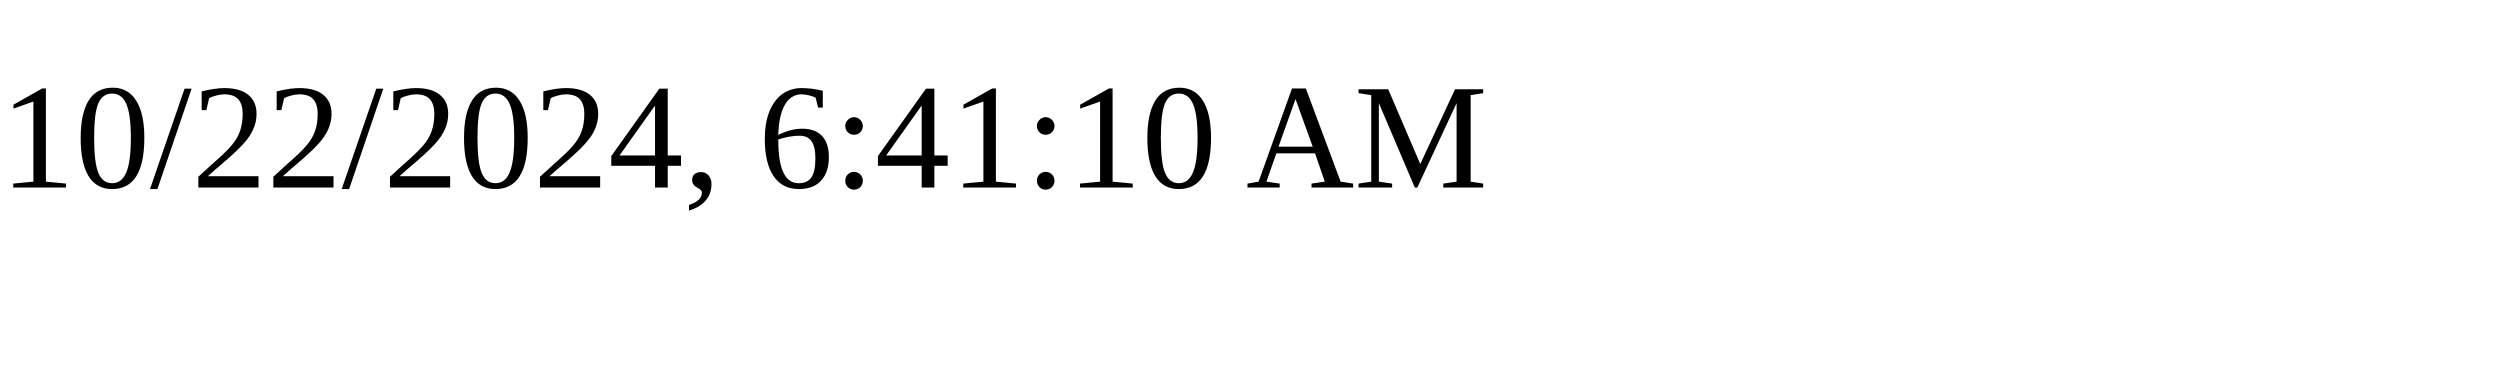
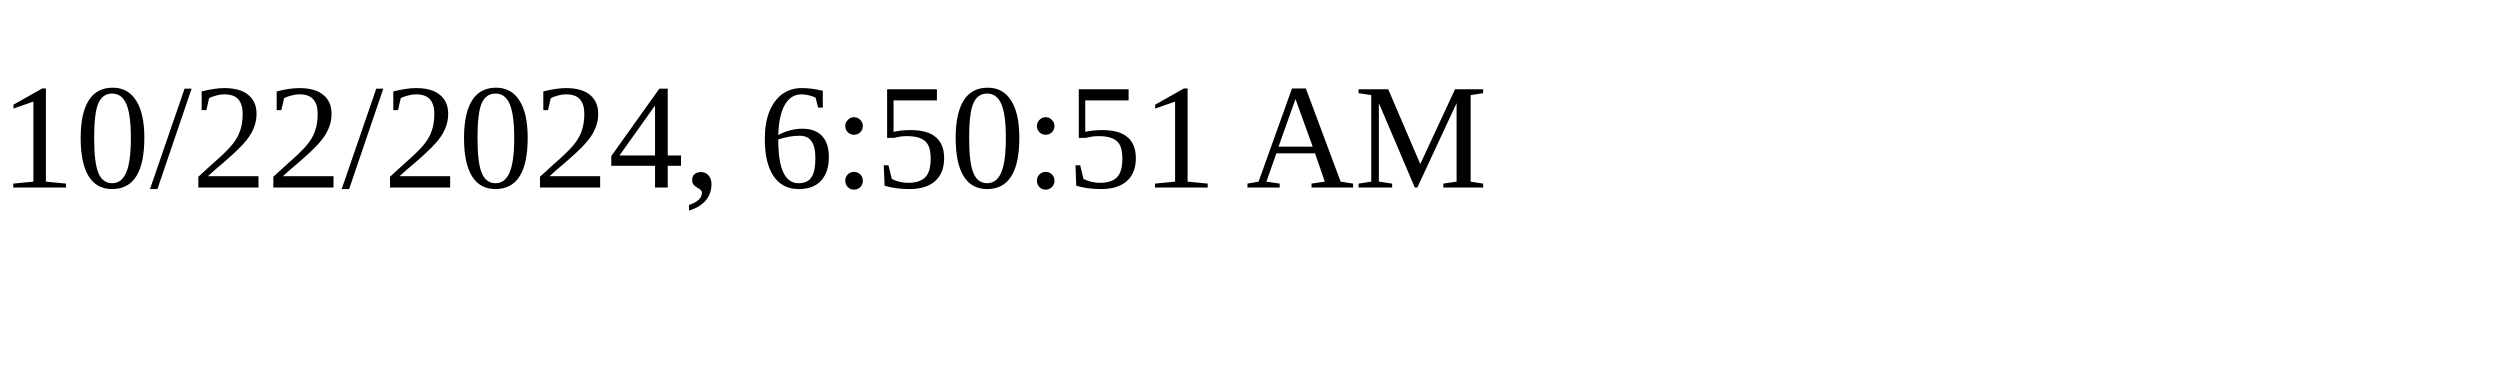
<svg xmlns="http://www.w3.org/2000/svg" height="30" width="200">
-   <text x="0" y="15">10/22/2024, 6:41:10 AM</text>
+   <text x="0" y="15">10/22/2024, 6:50:51 AM</text>
</svg>
